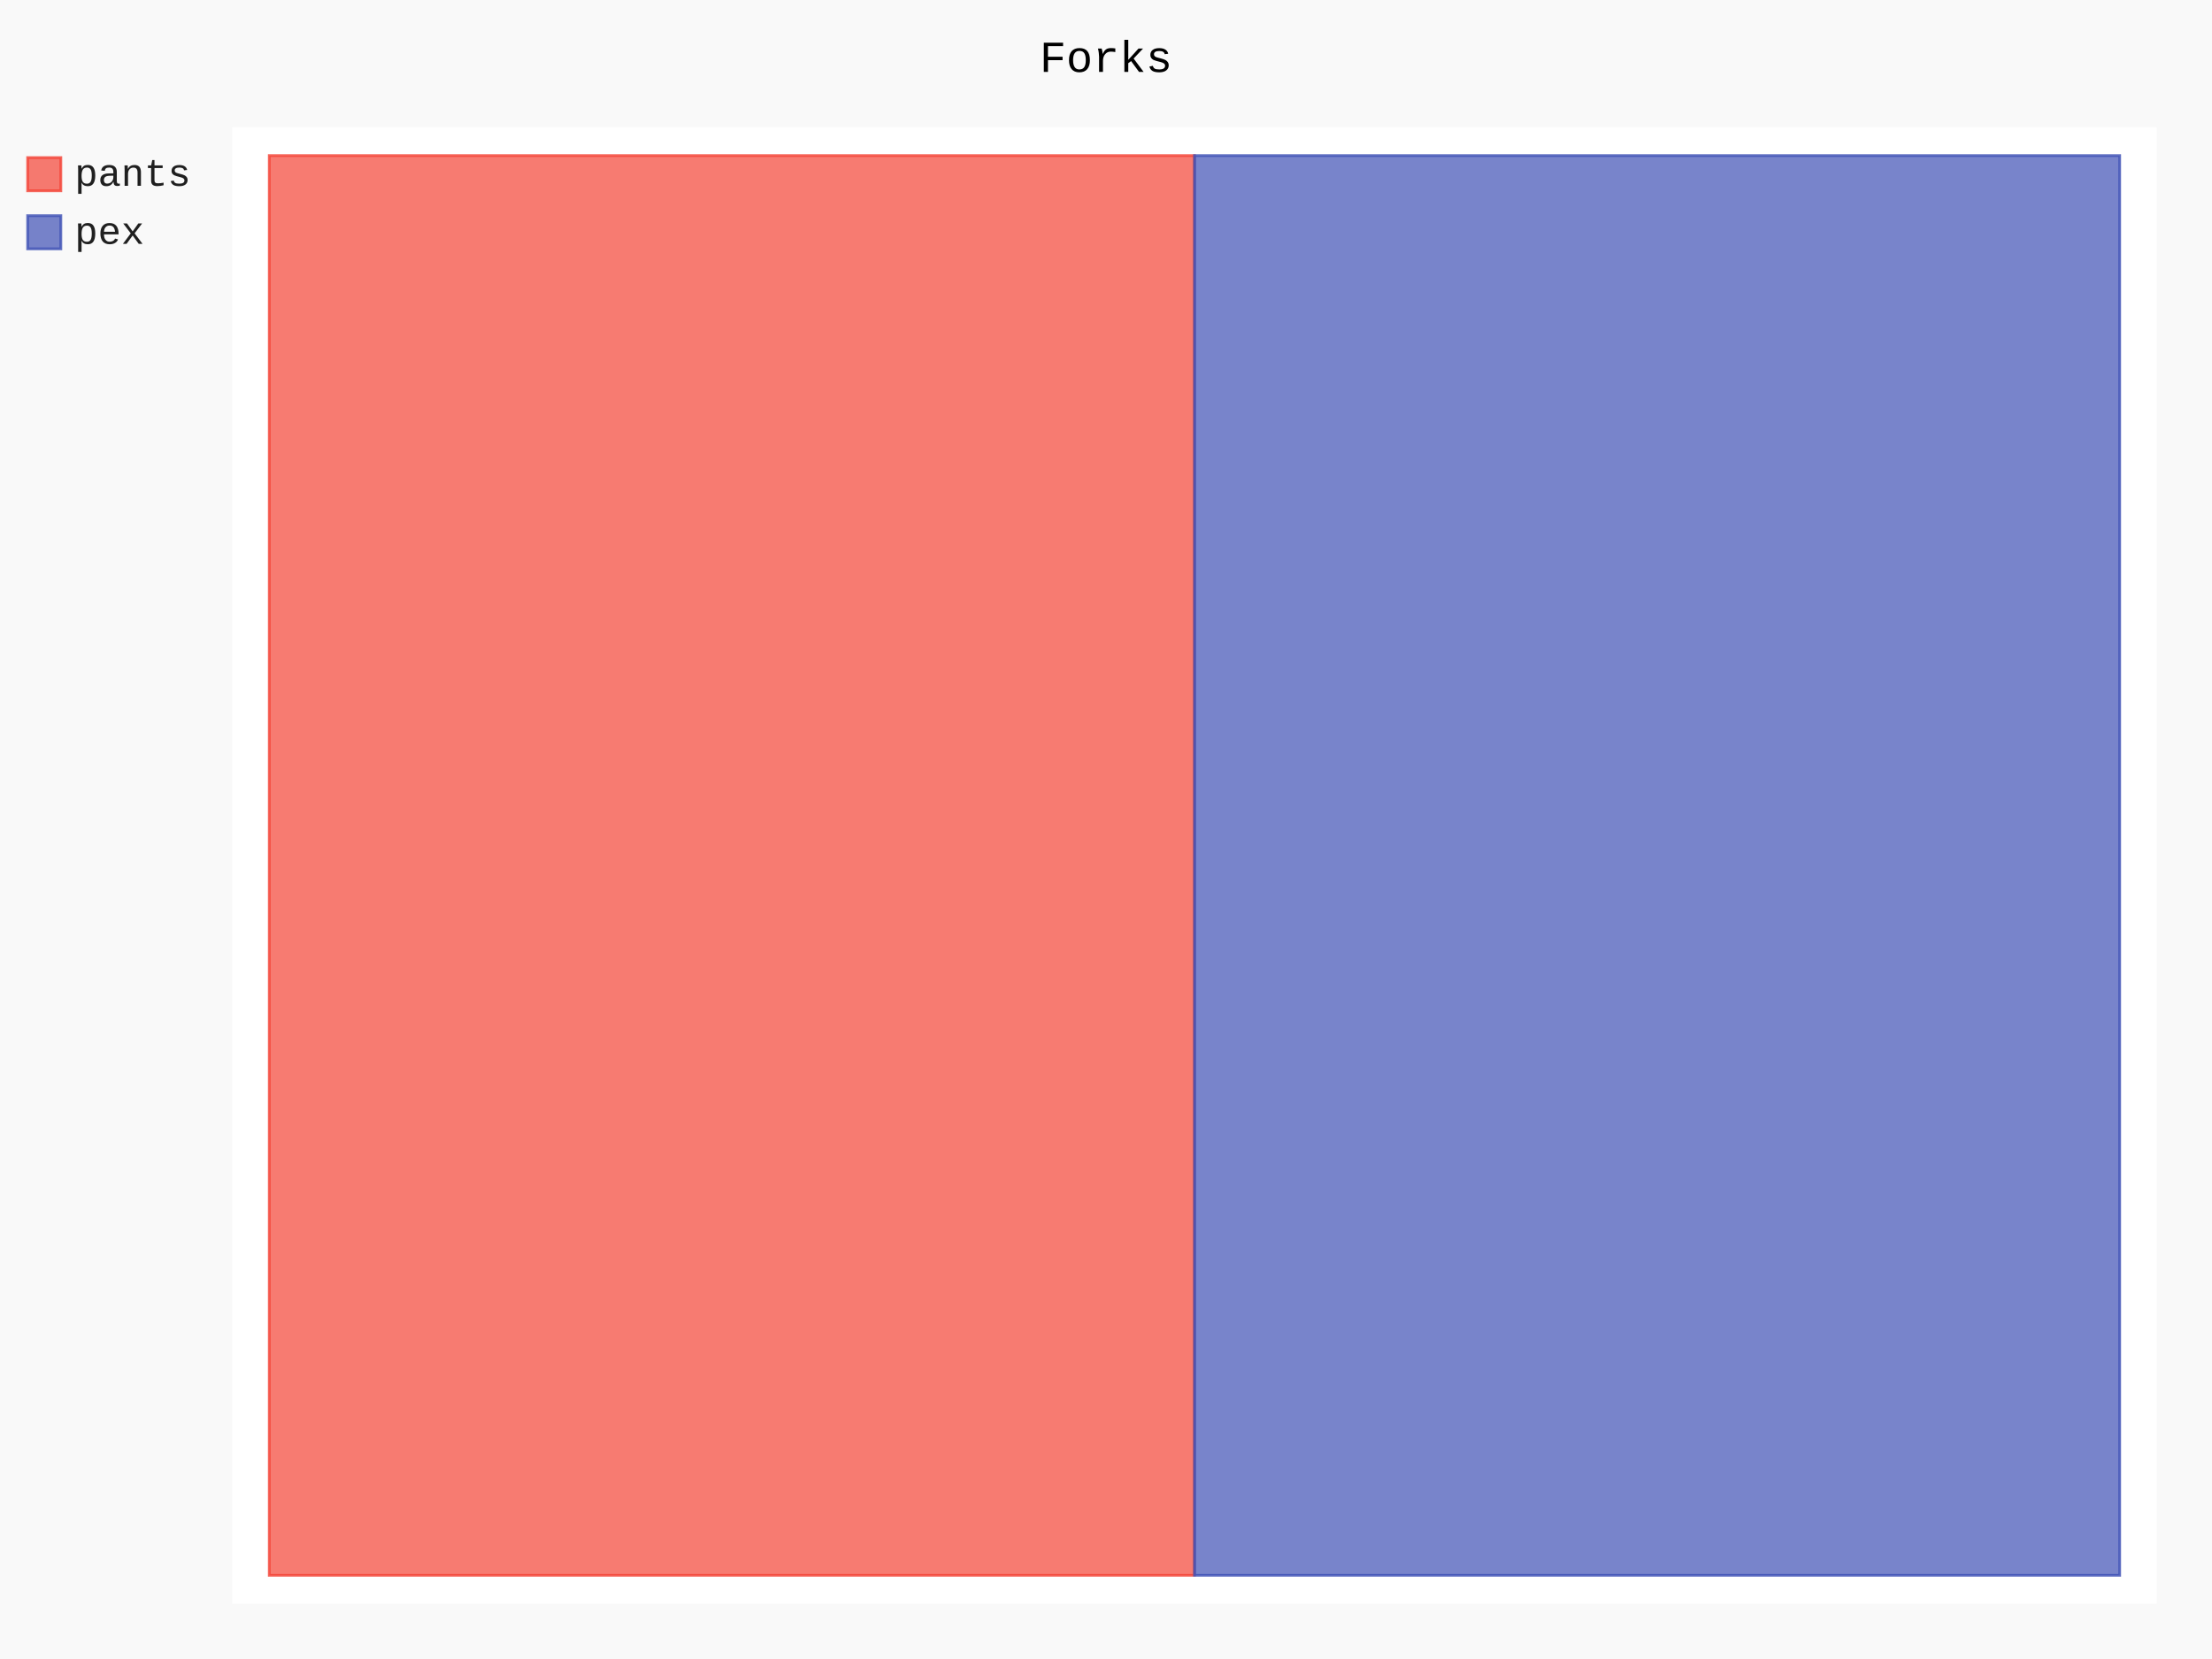
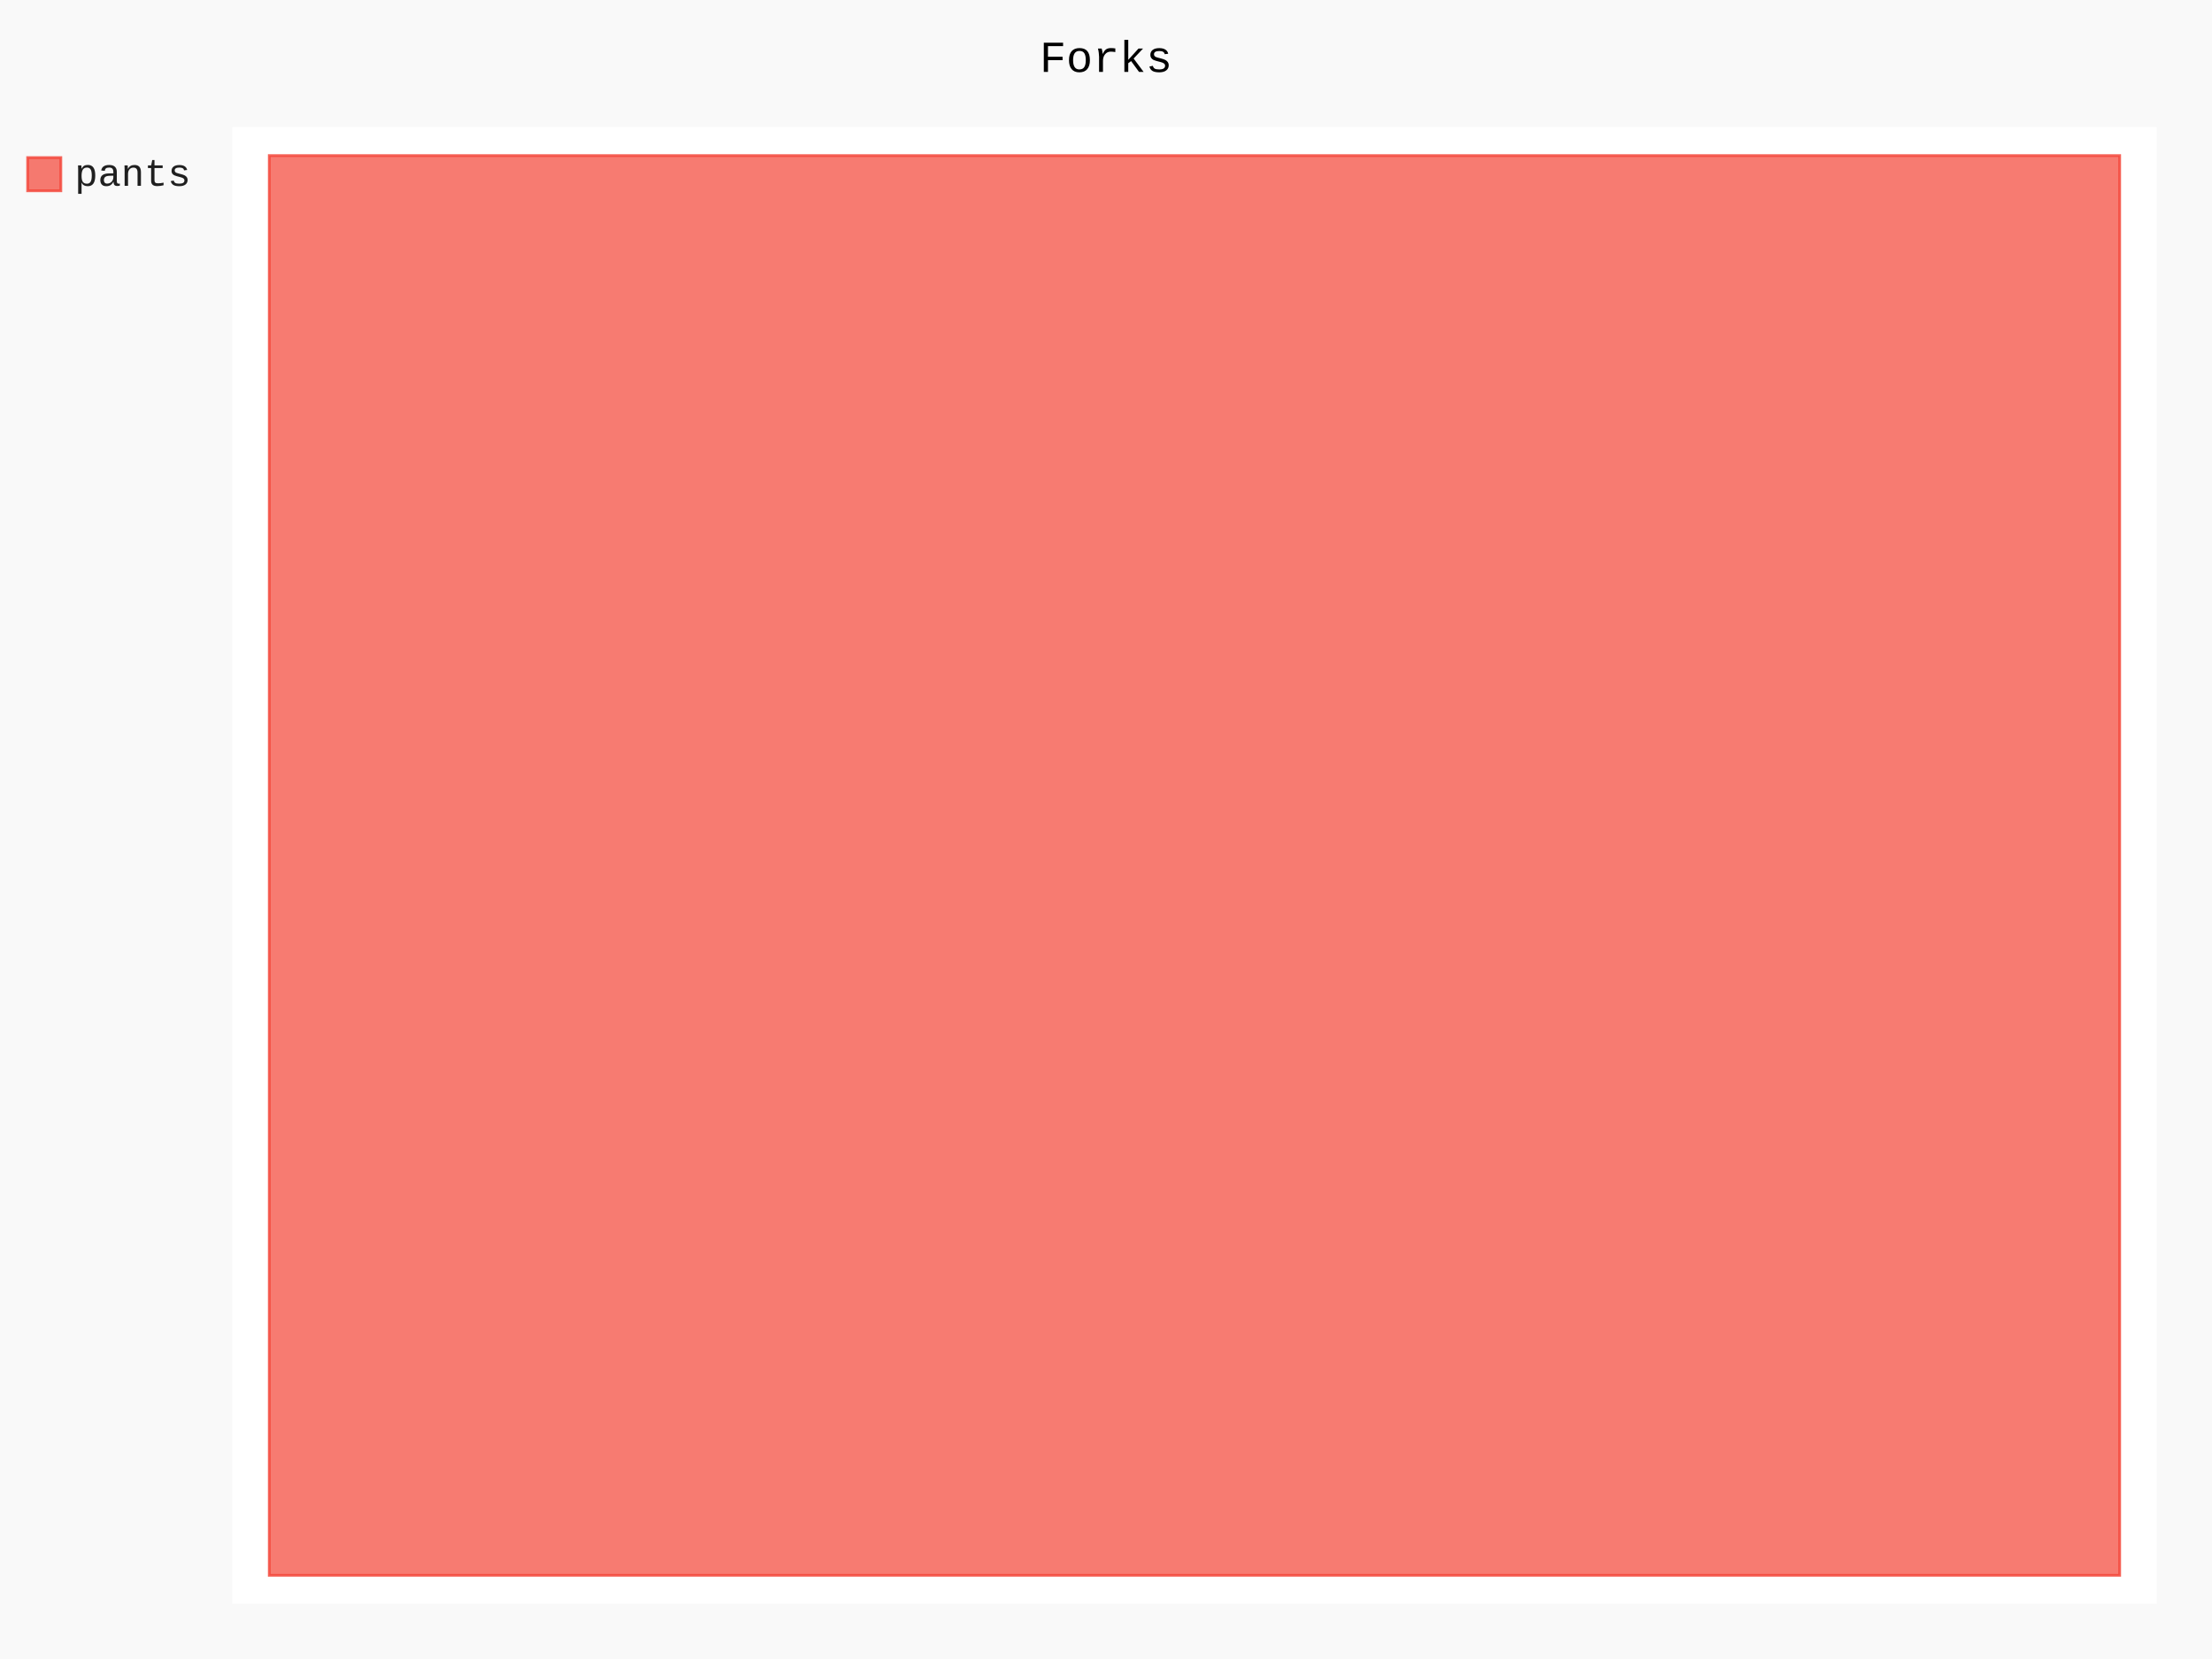
- <svg xmlns="http://www.w3.org/2000/svg" id="chart-ef311197-a680-4cab-8b40-85623a2b3c80" class="pygal-chart" viewBox="0 0 800 600">
+ <svg xmlns="http://www.w3.org/2000/svg" id="chart-cf2f3e94-7098-433b-be59-748e8b3261e2" class="pygal-chart" viewBox="0 0 800 600">
  <defs>
-     <style type="text/css">#chart-ef311197-a680-4cab-8b40-85623a2b3c80{-webkit-user-select:none;-webkit-font-smoothing:antialiased;font-family:Consolas,"Liberation Mono",Menlo,Courier,monospace}#chart-ef311197-a680-4cab-8b40-85623a2b3c80 .title{font-family:Consolas,"Liberation Mono",Menlo,Courier,monospace;font-size:16px}#chart-ef311197-a680-4cab-8b40-85623a2b3c80 .legends .legend text{font-family:Consolas,"Liberation Mono",Menlo,Courier,monospace;font-size:14px}#chart-ef311197-a680-4cab-8b40-85623a2b3c80 .axis text{font-family:Consolas,"Liberation Mono",Menlo,Courier,monospace;font-size:10px}#chart-ef311197-a680-4cab-8b40-85623a2b3c80 .axis text.major{font-family:Consolas,"Liberation Mono",Menlo,Courier,monospace;font-size:10px}#chart-ef311197-a680-4cab-8b40-85623a2b3c80 .text-overlay text.value{font-family:Consolas,"Liberation Mono",Menlo,Courier,monospace;font-size:16px}#chart-ef311197-a680-4cab-8b40-85623a2b3c80 .text-overlay text.label{font-family:Consolas,"Liberation Mono",Menlo,Courier,monospace;font-size:10px}#chart-ef311197-a680-4cab-8b40-85623a2b3c80 .tooltip{font-family:Consolas,"Liberation Mono",Menlo,Courier,monospace;font-size:14px}#chart-ef311197-a680-4cab-8b40-85623a2b3c80 text.no_data{font-family:Consolas,"Liberation Mono",Menlo,Courier,monospace;font-size:64px}
- #chart-ef311197-a680-4cab-8b40-85623a2b3c80{background-color:rgba(249,249,249,1)}#chart-ef311197-a680-4cab-8b40-85623a2b3c80 path,#chart-ef311197-a680-4cab-8b40-85623a2b3c80 line,#chart-ef311197-a680-4cab-8b40-85623a2b3c80 rect,#chart-ef311197-a680-4cab-8b40-85623a2b3c80 circle{-webkit-transition:150ms;-moz-transition:150ms;transition:150ms}#chart-ef311197-a680-4cab-8b40-85623a2b3c80 .graph &gt; .background{fill:rgba(249,249,249,1)}#chart-ef311197-a680-4cab-8b40-85623a2b3c80 .plot &gt; .background{fill:rgba(255,255,255,1)}#chart-ef311197-a680-4cab-8b40-85623a2b3c80 .graph{fill:rgba(0,0,0,.87)}#chart-ef311197-a680-4cab-8b40-85623a2b3c80 text.no_data{fill:rgba(0,0,0,1)}#chart-ef311197-a680-4cab-8b40-85623a2b3c80 .title{fill:rgba(0,0,0,1)}#chart-ef311197-a680-4cab-8b40-85623a2b3c80 .legends .legend text{fill:rgba(0,0,0,.87)}#chart-ef311197-a680-4cab-8b40-85623a2b3c80 .legends .legend:hover text{fill:rgba(0,0,0,1)}#chart-ef311197-a680-4cab-8b40-85623a2b3c80 .axis .line{stroke:rgba(0,0,0,1)}#chart-ef311197-a680-4cab-8b40-85623a2b3c80 .axis .guide.line{stroke:rgba(0,0,0,.54)}#chart-ef311197-a680-4cab-8b40-85623a2b3c80 .axis .major.line{stroke:rgba(0,0,0,.87)}#chart-ef311197-a680-4cab-8b40-85623a2b3c80 .axis text.major{fill:rgba(0,0,0,1)}#chart-ef311197-a680-4cab-8b40-85623a2b3c80 .axis.y .guides:hover .guide.line,#chart-ef311197-a680-4cab-8b40-85623a2b3c80 .line-graph .axis.x .guides:hover .guide.line,#chart-ef311197-a680-4cab-8b40-85623a2b3c80 .stackedline-graph .axis.x .guides:hover .guide.line,#chart-ef311197-a680-4cab-8b40-85623a2b3c80 .xy-graph .axis.x .guides:hover .guide.line{stroke:rgba(0,0,0,1)}#chart-ef311197-a680-4cab-8b40-85623a2b3c80 .axis .guides:hover text{fill:rgba(0,0,0,1)}#chart-ef311197-a680-4cab-8b40-85623a2b3c80 .reactive{fill-opacity:.7;stroke-opacity:.8;stroke-width:1}#chart-ef311197-a680-4cab-8b40-85623a2b3c80 .ci{stroke:rgba(0,0,0,.87)}#chart-ef311197-a680-4cab-8b40-85623a2b3c80 .reactive.active,#chart-ef311197-a680-4cab-8b40-85623a2b3c80 .active .reactive{fill-opacity:.8;stroke-opacity:.9;stroke-width:4}#chart-ef311197-a680-4cab-8b40-85623a2b3c80 .ci .reactive.active{stroke-width:1.5}#chart-ef311197-a680-4cab-8b40-85623a2b3c80 .series text{fill:rgba(0,0,0,1)}#chart-ef311197-a680-4cab-8b40-85623a2b3c80 .tooltip rect{fill:rgba(255,255,255,1);stroke:rgba(0,0,0,1);-webkit-transition:opacity 150ms;-moz-transition:opacity 150ms;transition:opacity 150ms}#chart-ef311197-a680-4cab-8b40-85623a2b3c80 .tooltip .label{fill:rgba(0,0,0,.87)}#chart-ef311197-a680-4cab-8b40-85623a2b3c80 .tooltip .label{fill:rgba(0,0,0,.87)}#chart-ef311197-a680-4cab-8b40-85623a2b3c80 .tooltip .legend{font-size:.8em;fill:rgba(0,0,0,.54)}#chart-ef311197-a680-4cab-8b40-85623a2b3c80 .tooltip .x_label{font-size:.6em;fill:rgba(0,0,0,1)}#chart-ef311197-a680-4cab-8b40-85623a2b3c80 .tooltip .xlink{font-size:.5em;text-decoration:underline}#chart-ef311197-a680-4cab-8b40-85623a2b3c80 .tooltip .value{font-size:1.5em}#chart-ef311197-a680-4cab-8b40-85623a2b3c80 .bound{font-size:.5em}#chart-ef311197-a680-4cab-8b40-85623a2b3c80 .max-value{font-size:.75em;fill:rgba(0,0,0,.54)}#chart-ef311197-a680-4cab-8b40-85623a2b3c80 .map-element{fill:rgba(255,255,255,1);stroke:rgba(0,0,0,.54) !important}#chart-ef311197-a680-4cab-8b40-85623a2b3c80 .map-element .reactive{fill-opacity:inherit;stroke-opacity:inherit}#chart-ef311197-a680-4cab-8b40-85623a2b3c80 .color-0,#chart-ef311197-a680-4cab-8b40-85623a2b3c80 .color-0 a:visited{stroke:#F44336;fill:#F44336}#chart-ef311197-a680-4cab-8b40-85623a2b3c80 .color-1,#chart-ef311197-a680-4cab-8b40-85623a2b3c80 .color-1 a:visited{stroke:#3F51B5;fill:#3F51B5}#chart-ef311197-a680-4cab-8b40-85623a2b3c80 .text-overlay .color-0 text{fill:black}#chart-ef311197-a680-4cab-8b40-85623a2b3c80 .text-overlay .color-1 text{fill:black}
- #chart-ef311197-a680-4cab-8b40-85623a2b3c80 text.no_data{text-anchor:middle}#chart-ef311197-a680-4cab-8b40-85623a2b3c80 .guide.line{fill:none}#chart-ef311197-a680-4cab-8b40-85623a2b3c80 .centered{text-anchor:middle}#chart-ef311197-a680-4cab-8b40-85623a2b3c80 .title{text-anchor:middle}#chart-ef311197-a680-4cab-8b40-85623a2b3c80 .legends .legend text{fill-opacity:1}#chart-ef311197-a680-4cab-8b40-85623a2b3c80 .axis.x text{text-anchor:middle}#chart-ef311197-a680-4cab-8b40-85623a2b3c80 .axis.x:not(.web) text[transform]{text-anchor:start}#chart-ef311197-a680-4cab-8b40-85623a2b3c80 .axis.x:not(.web) text[transform].backwards{text-anchor:end}#chart-ef311197-a680-4cab-8b40-85623a2b3c80 .axis.y text{text-anchor:end}#chart-ef311197-a680-4cab-8b40-85623a2b3c80 .axis.y text[transform].backwards{text-anchor:start}#chart-ef311197-a680-4cab-8b40-85623a2b3c80 .axis.y2 text{text-anchor:start}#chart-ef311197-a680-4cab-8b40-85623a2b3c80 .axis.y2 text[transform].backwards{text-anchor:end}#chart-ef311197-a680-4cab-8b40-85623a2b3c80 .axis .guide.line{stroke-dasharray:4,4;stroke:black}#chart-ef311197-a680-4cab-8b40-85623a2b3c80 .axis .major.guide.line{stroke-dasharray:6,6;stroke:black}#chart-ef311197-a680-4cab-8b40-85623a2b3c80 .horizontal .axis.y .guide.line,#chart-ef311197-a680-4cab-8b40-85623a2b3c80 .horizontal .axis.y2 .guide.line,#chart-ef311197-a680-4cab-8b40-85623a2b3c80 .vertical .axis.x .guide.line{opacity:0}#chart-ef311197-a680-4cab-8b40-85623a2b3c80 .horizontal .axis.always_show .guide.line,#chart-ef311197-a680-4cab-8b40-85623a2b3c80 .vertical .axis.always_show .guide.line{opacity:1 !important}#chart-ef311197-a680-4cab-8b40-85623a2b3c80 .axis.y .guides:hover .guide.line,#chart-ef311197-a680-4cab-8b40-85623a2b3c80 .axis.y2 .guides:hover .guide.line,#chart-ef311197-a680-4cab-8b40-85623a2b3c80 .axis.x .guides:hover .guide.line{opacity:1}#chart-ef311197-a680-4cab-8b40-85623a2b3c80 .axis .guides:hover text{opacity:1}#chart-ef311197-a680-4cab-8b40-85623a2b3c80 .nofill{fill:none}#chart-ef311197-a680-4cab-8b40-85623a2b3c80 .subtle-fill{fill-opacity:.2}#chart-ef311197-a680-4cab-8b40-85623a2b3c80 .dot{stroke-width:1px;fill-opacity:1;stroke-opacity:1}#chart-ef311197-a680-4cab-8b40-85623a2b3c80 .dot.active{stroke-width:5px}#chart-ef311197-a680-4cab-8b40-85623a2b3c80 .dot.negative{fill:transparent}#chart-ef311197-a680-4cab-8b40-85623a2b3c80 text,#chart-ef311197-a680-4cab-8b40-85623a2b3c80 tspan{stroke:none !important}#chart-ef311197-a680-4cab-8b40-85623a2b3c80 .series text.active{opacity:1}#chart-ef311197-a680-4cab-8b40-85623a2b3c80 .tooltip rect{fill-opacity:.95;stroke-width:.5}#chart-ef311197-a680-4cab-8b40-85623a2b3c80 .tooltip text{fill-opacity:1}#chart-ef311197-a680-4cab-8b40-85623a2b3c80 .showable{visibility:hidden}#chart-ef311197-a680-4cab-8b40-85623a2b3c80 .showable.shown{visibility:visible}#chart-ef311197-a680-4cab-8b40-85623a2b3c80 .gauge-background{fill:rgba(229,229,229,1);stroke:none}#chart-ef311197-a680-4cab-8b40-85623a2b3c80 .bg-lines{stroke:rgba(249,249,249,1);stroke-width:2px}</style>
+     <style type="text/css">#chart-cf2f3e94-7098-433b-be59-748e8b3261e2{-webkit-user-select:none;-webkit-font-smoothing:antialiased;font-family:Consolas,"Liberation Mono",Menlo,Courier,monospace}#chart-cf2f3e94-7098-433b-be59-748e8b3261e2 .title{font-family:Consolas,"Liberation Mono",Menlo,Courier,monospace;font-size:16px}#chart-cf2f3e94-7098-433b-be59-748e8b3261e2 .legends .legend text{font-family:Consolas,"Liberation Mono",Menlo,Courier,monospace;font-size:14px}#chart-cf2f3e94-7098-433b-be59-748e8b3261e2 .axis text{font-family:Consolas,"Liberation Mono",Menlo,Courier,monospace;font-size:10px}#chart-cf2f3e94-7098-433b-be59-748e8b3261e2 .axis text.major{font-family:Consolas,"Liberation Mono",Menlo,Courier,monospace;font-size:10px}#chart-cf2f3e94-7098-433b-be59-748e8b3261e2 .text-overlay text.value{font-family:Consolas,"Liberation Mono",Menlo,Courier,monospace;font-size:16px}#chart-cf2f3e94-7098-433b-be59-748e8b3261e2 .text-overlay text.label{font-family:Consolas,"Liberation Mono",Menlo,Courier,monospace;font-size:10px}#chart-cf2f3e94-7098-433b-be59-748e8b3261e2 .tooltip{font-family:Consolas,"Liberation Mono",Menlo,Courier,monospace;font-size:14px}#chart-cf2f3e94-7098-433b-be59-748e8b3261e2 text.no_data{font-family:Consolas,"Liberation Mono",Menlo,Courier,monospace;font-size:64px}
+ #chart-cf2f3e94-7098-433b-be59-748e8b3261e2{background-color:rgba(249,249,249,1)}#chart-cf2f3e94-7098-433b-be59-748e8b3261e2 path,#chart-cf2f3e94-7098-433b-be59-748e8b3261e2 line,#chart-cf2f3e94-7098-433b-be59-748e8b3261e2 rect,#chart-cf2f3e94-7098-433b-be59-748e8b3261e2 circle{-webkit-transition:150ms;-moz-transition:150ms;transition:150ms}#chart-cf2f3e94-7098-433b-be59-748e8b3261e2 .graph &gt; .background{fill:rgba(249,249,249,1)}#chart-cf2f3e94-7098-433b-be59-748e8b3261e2 .plot &gt; .background{fill:rgba(255,255,255,1)}#chart-cf2f3e94-7098-433b-be59-748e8b3261e2 .graph{fill:rgba(0,0,0,.87)}#chart-cf2f3e94-7098-433b-be59-748e8b3261e2 text.no_data{fill:rgba(0,0,0,1)}#chart-cf2f3e94-7098-433b-be59-748e8b3261e2 .title{fill:rgba(0,0,0,1)}#chart-cf2f3e94-7098-433b-be59-748e8b3261e2 .legends .legend text{fill:rgba(0,0,0,.87)}#chart-cf2f3e94-7098-433b-be59-748e8b3261e2 .legends .legend:hover text{fill:rgba(0,0,0,1)}#chart-cf2f3e94-7098-433b-be59-748e8b3261e2 .axis .line{stroke:rgba(0,0,0,1)}#chart-cf2f3e94-7098-433b-be59-748e8b3261e2 .axis .guide.line{stroke:rgba(0,0,0,.54)}#chart-cf2f3e94-7098-433b-be59-748e8b3261e2 .axis .major.line{stroke:rgba(0,0,0,.87)}#chart-cf2f3e94-7098-433b-be59-748e8b3261e2 .axis text.major{fill:rgba(0,0,0,1)}#chart-cf2f3e94-7098-433b-be59-748e8b3261e2 .axis.y .guides:hover .guide.line,#chart-cf2f3e94-7098-433b-be59-748e8b3261e2 .line-graph .axis.x .guides:hover .guide.line,#chart-cf2f3e94-7098-433b-be59-748e8b3261e2 .stackedline-graph .axis.x .guides:hover .guide.line,#chart-cf2f3e94-7098-433b-be59-748e8b3261e2 .xy-graph .axis.x .guides:hover .guide.line{stroke:rgba(0,0,0,1)}#chart-cf2f3e94-7098-433b-be59-748e8b3261e2 .axis .guides:hover text{fill:rgba(0,0,0,1)}#chart-cf2f3e94-7098-433b-be59-748e8b3261e2 .reactive{fill-opacity:.7;stroke-opacity:.8;stroke-width:1}#chart-cf2f3e94-7098-433b-be59-748e8b3261e2 .ci{stroke:rgba(0,0,0,.87)}#chart-cf2f3e94-7098-433b-be59-748e8b3261e2 .reactive.active,#chart-cf2f3e94-7098-433b-be59-748e8b3261e2 .active .reactive{fill-opacity:.8;stroke-opacity:.9;stroke-width:4}#chart-cf2f3e94-7098-433b-be59-748e8b3261e2 .ci .reactive.active{stroke-width:1.5}#chart-cf2f3e94-7098-433b-be59-748e8b3261e2 .series text{fill:rgba(0,0,0,1)}#chart-cf2f3e94-7098-433b-be59-748e8b3261e2 .tooltip rect{fill:rgba(255,255,255,1);stroke:rgba(0,0,0,1);-webkit-transition:opacity 150ms;-moz-transition:opacity 150ms;transition:opacity 150ms}#chart-cf2f3e94-7098-433b-be59-748e8b3261e2 .tooltip .label{fill:rgba(0,0,0,.87)}#chart-cf2f3e94-7098-433b-be59-748e8b3261e2 .tooltip .label{fill:rgba(0,0,0,.87)}#chart-cf2f3e94-7098-433b-be59-748e8b3261e2 .tooltip .legend{font-size:.8em;fill:rgba(0,0,0,.54)}#chart-cf2f3e94-7098-433b-be59-748e8b3261e2 .tooltip .x_label{font-size:.6em;fill:rgba(0,0,0,1)}#chart-cf2f3e94-7098-433b-be59-748e8b3261e2 .tooltip .xlink{font-size:.5em;text-decoration:underline}#chart-cf2f3e94-7098-433b-be59-748e8b3261e2 .tooltip .value{font-size:1.5em}#chart-cf2f3e94-7098-433b-be59-748e8b3261e2 .bound{font-size:.5em}#chart-cf2f3e94-7098-433b-be59-748e8b3261e2 .max-value{font-size:.75em;fill:rgba(0,0,0,.54)}#chart-cf2f3e94-7098-433b-be59-748e8b3261e2 .map-element{fill:rgba(255,255,255,1);stroke:rgba(0,0,0,.54) !important}#chart-cf2f3e94-7098-433b-be59-748e8b3261e2 .map-element .reactive{fill-opacity:inherit;stroke-opacity:inherit}#chart-cf2f3e94-7098-433b-be59-748e8b3261e2 .color-0,#chart-cf2f3e94-7098-433b-be59-748e8b3261e2 .color-0 a:visited{stroke:#F44336;fill:#F44336}#chart-cf2f3e94-7098-433b-be59-748e8b3261e2 .text-overlay .color-0 text{fill:black}
+ #chart-cf2f3e94-7098-433b-be59-748e8b3261e2 text.no_data{text-anchor:middle}#chart-cf2f3e94-7098-433b-be59-748e8b3261e2 .guide.line{fill:none}#chart-cf2f3e94-7098-433b-be59-748e8b3261e2 .centered{text-anchor:middle}#chart-cf2f3e94-7098-433b-be59-748e8b3261e2 .title{text-anchor:middle}#chart-cf2f3e94-7098-433b-be59-748e8b3261e2 .legends .legend text{fill-opacity:1}#chart-cf2f3e94-7098-433b-be59-748e8b3261e2 .axis.x text{text-anchor:middle}#chart-cf2f3e94-7098-433b-be59-748e8b3261e2 .axis.x:not(.web) text[transform]{text-anchor:start}#chart-cf2f3e94-7098-433b-be59-748e8b3261e2 .axis.x:not(.web) text[transform].backwards{text-anchor:end}#chart-cf2f3e94-7098-433b-be59-748e8b3261e2 .axis.y text{text-anchor:end}#chart-cf2f3e94-7098-433b-be59-748e8b3261e2 .axis.y text[transform].backwards{text-anchor:start}#chart-cf2f3e94-7098-433b-be59-748e8b3261e2 .axis.y2 text{text-anchor:start}#chart-cf2f3e94-7098-433b-be59-748e8b3261e2 .axis.y2 text[transform].backwards{text-anchor:end}#chart-cf2f3e94-7098-433b-be59-748e8b3261e2 .axis .guide.line{stroke-dasharray:4,4;stroke:black}#chart-cf2f3e94-7098-433b-be59-748e8b3261e2 .axis .major.guide.line{stroke-dasharray:6,6;stroke:black}#chart-cf2f3e94-7098-433b-be59-748e8b3261e2 .horizontal .axis.y .guide.line,#chart-cf2f3e94-7098-433b-be59-748e8b3261e2 .horizontal .axis.y2 .guide.line,#chart-cf2f3e94-7098-433b-be59-748e8b3261e2 .vertical .axis.x .guide.line{opacity:0}#chart-cf2f3e94-7098-433b-be59-748e8b3261e2 .horizontal .axis.always_show .guide.line,#chart-cf2f3e94-7098-433b-be59-748e8b3261e2 .vertical .axis.always_show .guide.line{opacity:1 !important}#chart-cf2f3e94-7098-433b-be59-748e8b3261e2 .axis.y .guides:hover .guide.line,#chart-cf2f3e94-7098-433b-be59-748e8b3261e2 .axis.y2 .guides:hover .guide.line,#chart-cf2f3e94-7098-433b-be59-748e8b3261e2 .axis.x .guides:hover .guide.line{opacity:1}#chart-cf2f3e94-7098-433b-be59-748e8b3261e2 .axis .guides:hover text{opacity:1}#chart-cf2f3e94-7098-433b-be59-748e8b3261e2 .nofill{fill:none}#chart-cf2f3e94-7098-433b-be59-748e8b3261e2 .subtle-fill{fill-opacity:.2}#chart-cf2f3e94-7098-433b-be59-748e8b3261e2 .dot{stroke-width:1px;fill-opacity:1;stroke-opacity:1}#chart-cf2f3e94-7098-433b-be59-748e8b3261e2 .dot.active{stroke-width:5px}#chart-cf2f3e94-7098-433b-be59-748e8b3261e2 .dot.negative{fill:transparent}#chart-cf2f3e94-7098-433b-be59-748e8b3261e2 text,#chart-cf2f3e94-7098-433b-be59-748e8b3261e2 tspan{stroke:none !important}#chart-cf2f3e94-7098-433b-be59-748e8b3261e2 .series text.active{opacity:1}#chart-cf2f3e94-7098-433b-be59-748e8b3261e2 .tooltip rect{fill-opacity:.95;stroke-width:.5}#chart-cf2f3e94-7098-433b-be59-748e8b3261e2 .tooltip text{fill-opacity:1}#chart-cf2f3e94-7098-433b-be59-748e8b3261e2 .showable{visibility:hidden}#chart-cf2f3e94-7098-433b-be59-748e8b3261e2 .showable.shown{visibility:visible}#chart-cf2f3e94-7098-433b-be59-748e8b3261e2 .gauge-background{fill:rgba(229,229,229,1);stroke:none}#chart-cf2f3e94-7098-433b-be59-748e8b3261e2 .bg-lines{stroke:rgba(249,249,249,1);stroke-width:2px}</style>
  </defs>
  <g class="graph treemap-graph vertical">
    <rect x="0" y="0" width="800" height="600" class="background" />
    <g transform="translate(84, 46)" class="plot">
      <rect x="0" y="0" width="696.0" height="534" class="background" />
      <g class="series serie-0 color-0">
        <g class="rects">
          <g class="rect">
-             <rect x="13.385" y="10.269" width="334.615" height="513.462" class="rect reactive tooltip-trigger" />
-           </g>
-         </g>
-       </g>
-       <g class="series serie-1 color-1">
-         <g class="rects">
-           <g class="rect">
-             <rect x="348.0" y="10.269" width="334.615" height="513.462" class="rect reactive tooltip-trigger" />
+             <rect x="13.385" y="10.269" width="669.231" height="513.462" class="rect reactive tooltip-trigger" />
          </g>
        </g>
      </g>
    </g>
    <g class="titles">
      <text x="400.0" y="26" class="title plot_title">Forks</text>
    </g>
    <g transform="translate(84, 46)" class="plot overlay">
      <g class="series serie-0 color-0" />
-       <g class="series serie-1 color-1" />
    </g>
    <g transform="translate(84, 46)" class="plot text-overlay">
      <g class="series serie-0 color-0" />
-       <g class="series serie-1 color-1" />
    </g>
    <g transform="translate(84, 46)" class="plot tooltip-overlay">
      <g transform="translate(0 0)" style="opacity: 0" class="tooltip">
        <rect rx="0" ry="0" width="0" height="0" class="tooltip-box" />
        <g class="text" />
      </g>
    </g>
    <g transform="translate(10, 56)" class="legends">
      <g id="activate-serie-0" class="legend reactive activate-serie">
        <rect x="0.0" y="1.0" width="12" height="12" class="color-0 reactive" />
        <text x="17.0" y="11.2">pants</text>
      </g>
-       <g id="activate-serie-1" class="legend reactive activate-serie">
-         <rect x="0.0" y="22.0" width="12" height="12" class="color-1 reactive" />
-         <text x="17.0" y="32.2">pex</text>
-       </g>
    </g>
    <g transform="translate(790, 56)" class="legends" />
  </g>
</svg>
